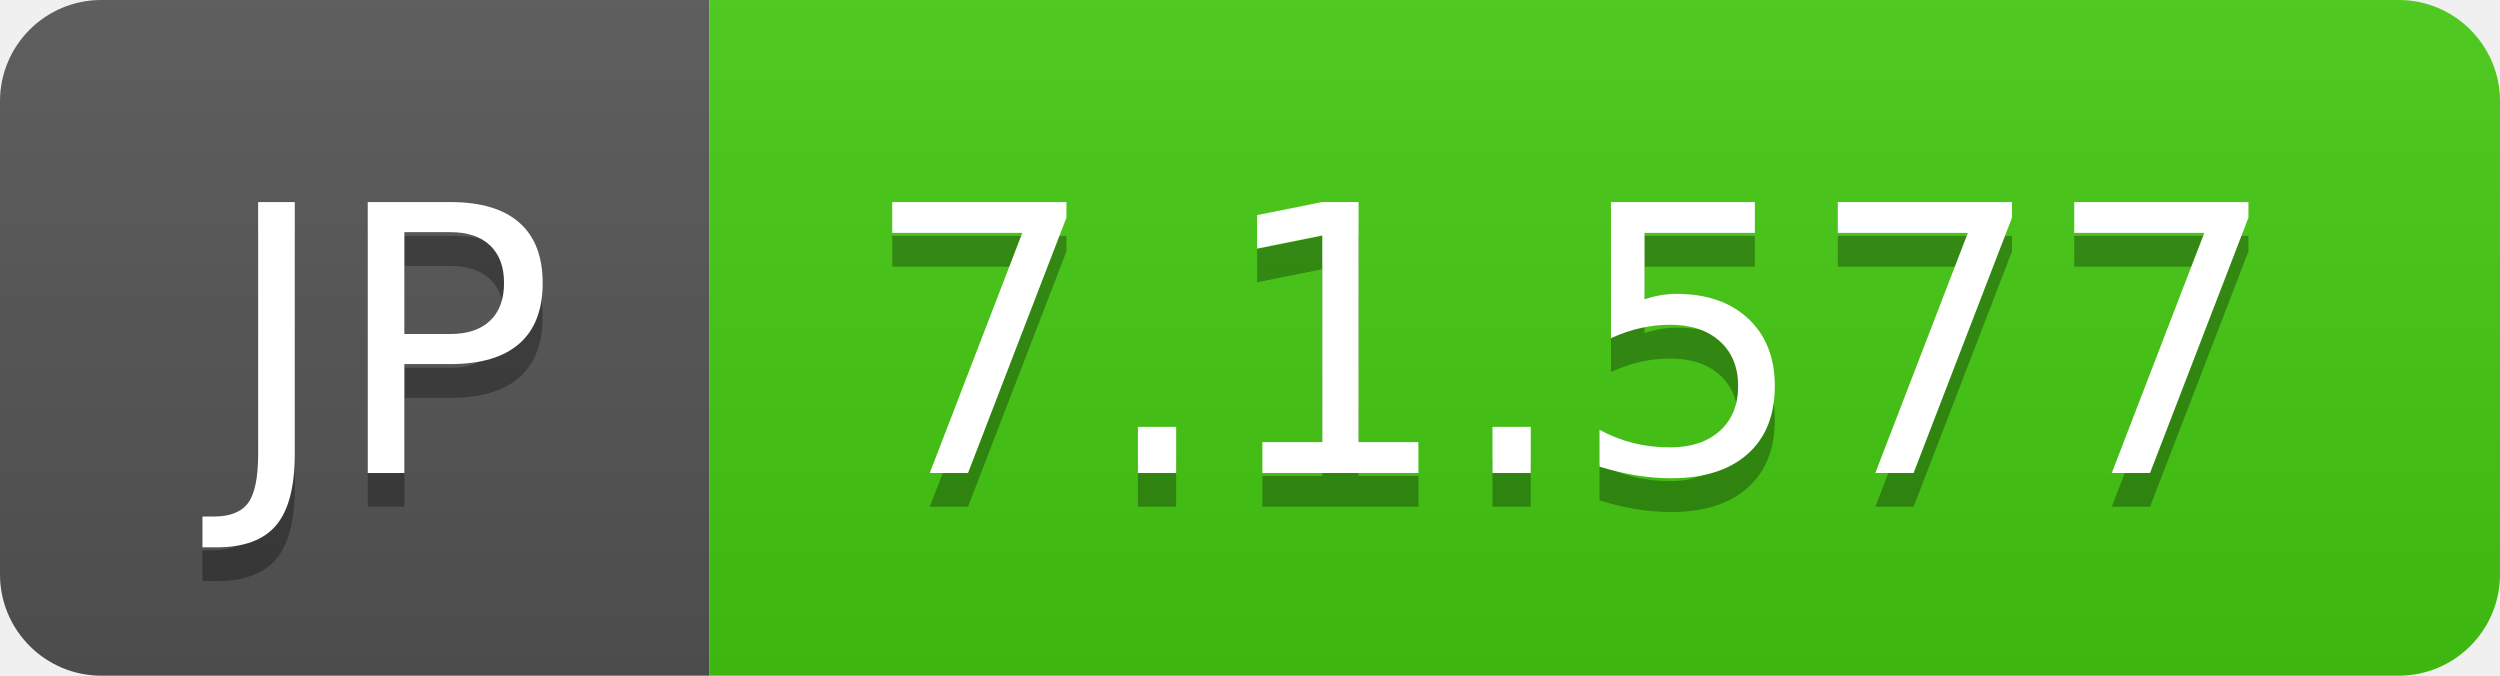
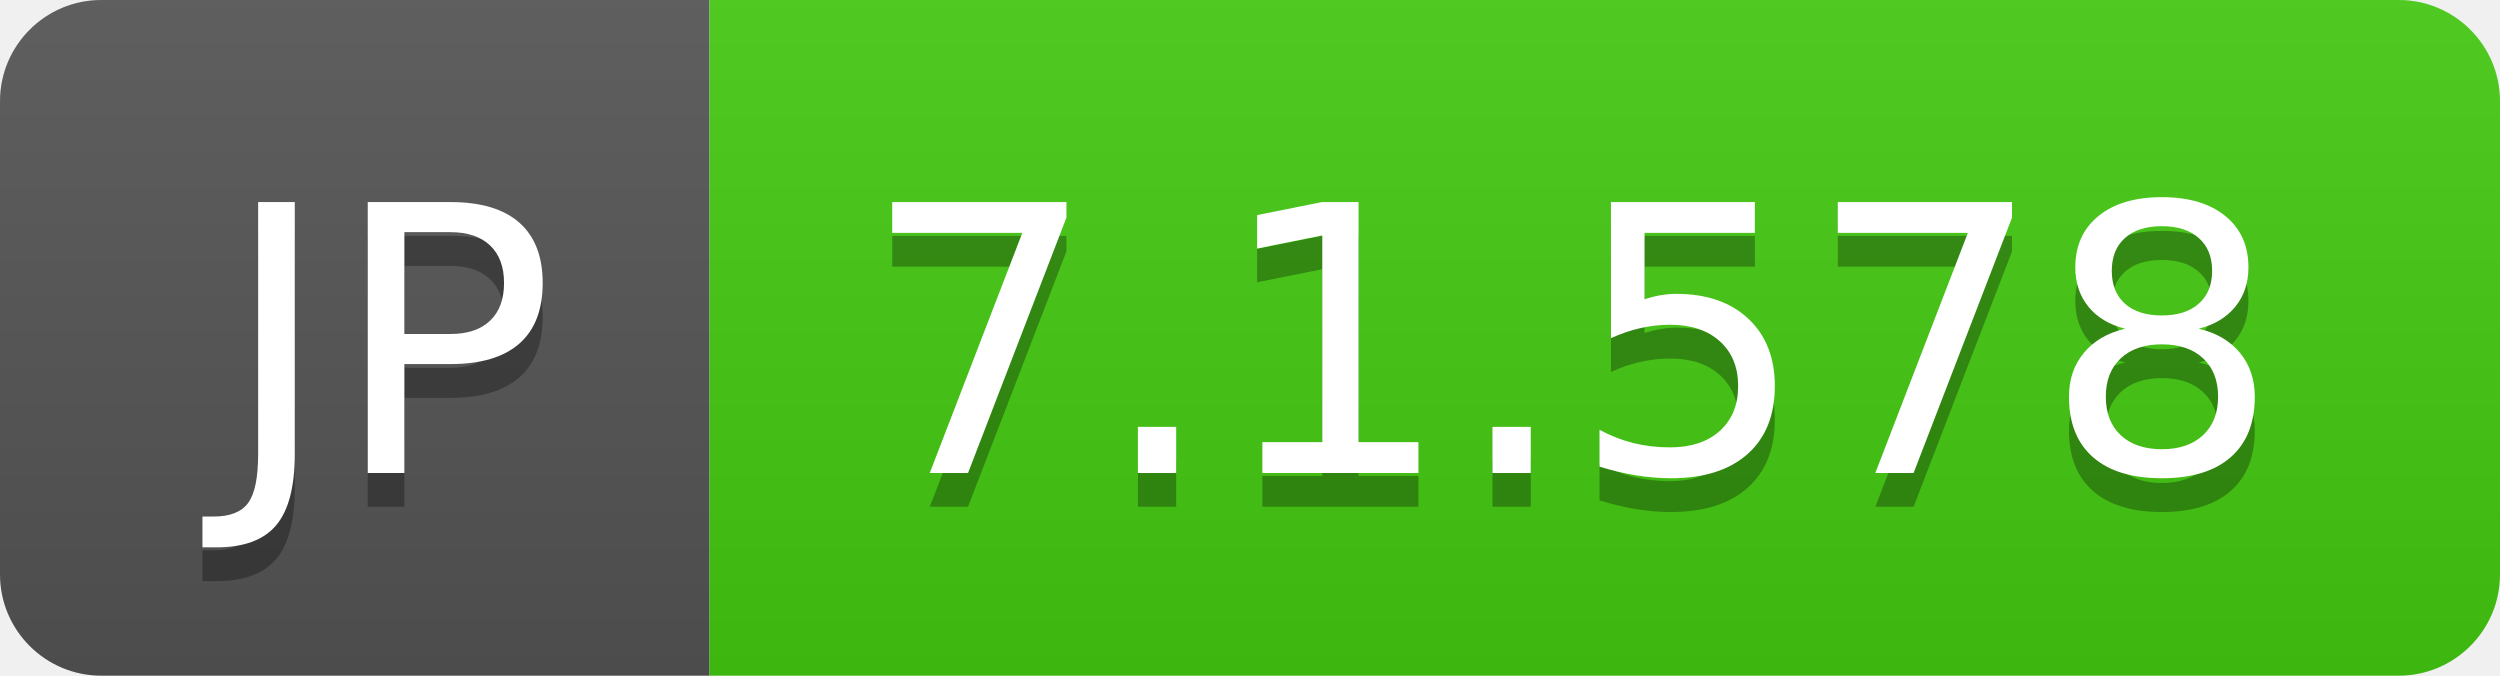
- <svg xmlns="http://www.w3.org/2000/svg" width="74" height="20" role="img" aria-label="JP: 7.1.577">
+ <svg xmlns="http://www.w3.org/2000/svg" width="74" height="20" role="img" aria-label="JP: 7.1.578">
  <linearGradient id="s" x2="0" y2="100%">
    <stop offset="0" stop-color="#bbb" stop-opacity=".1" />
    <stop offset="1" stop-opacity=".1" />
  </linearGradient>
  <clipPath id="r">
    <rect width="74" height="20" rx="3" fill="#fff" />
  </clipPath>
  <g clip-path="url(#r)">
    <rect width="21" height="20" fill="#555" />
    <rect x="21" width="53" height="20" fill="#4c1" />
    <rect width="74" height="20" fill="url(#s)" />
  </g>
  <g fill="#fff" text-anchor="middle" font-family="Verdana,Geneva,DejaVu Sans,sans-serif" text-rendering="geometricPrecision" font-size="110">
    <text aria-hidden="true" x="115" y="150" fill="#010101" fill-opacity=".3" transform="scale(.1)" textLength="110">JP</text>
    <text x="115" y="140" transform="scale(.1)" fill="#fff" textLength="110">JP</text>
-     <text aria-hidden="true" x="465" y="150" fill="#010101" fill-opacity=".3" transform="scale(.1)" textLength="430">7.1.577</text>
-     <text x="465" y="140" transform="scale(.1)" fill="#fff" textLength="430">7.1.577</text>
+     <text aria-hidden="true" x="465" y="150" fill="#010101" fill-opacity=".3" transform="scale(.1)" textLength="430">7.1.578</text>
+     <text x="465" y="140" transform="scale(.1)" fill="#fff" textLength="430">7.1.578</text>
  </g>
</svg>
